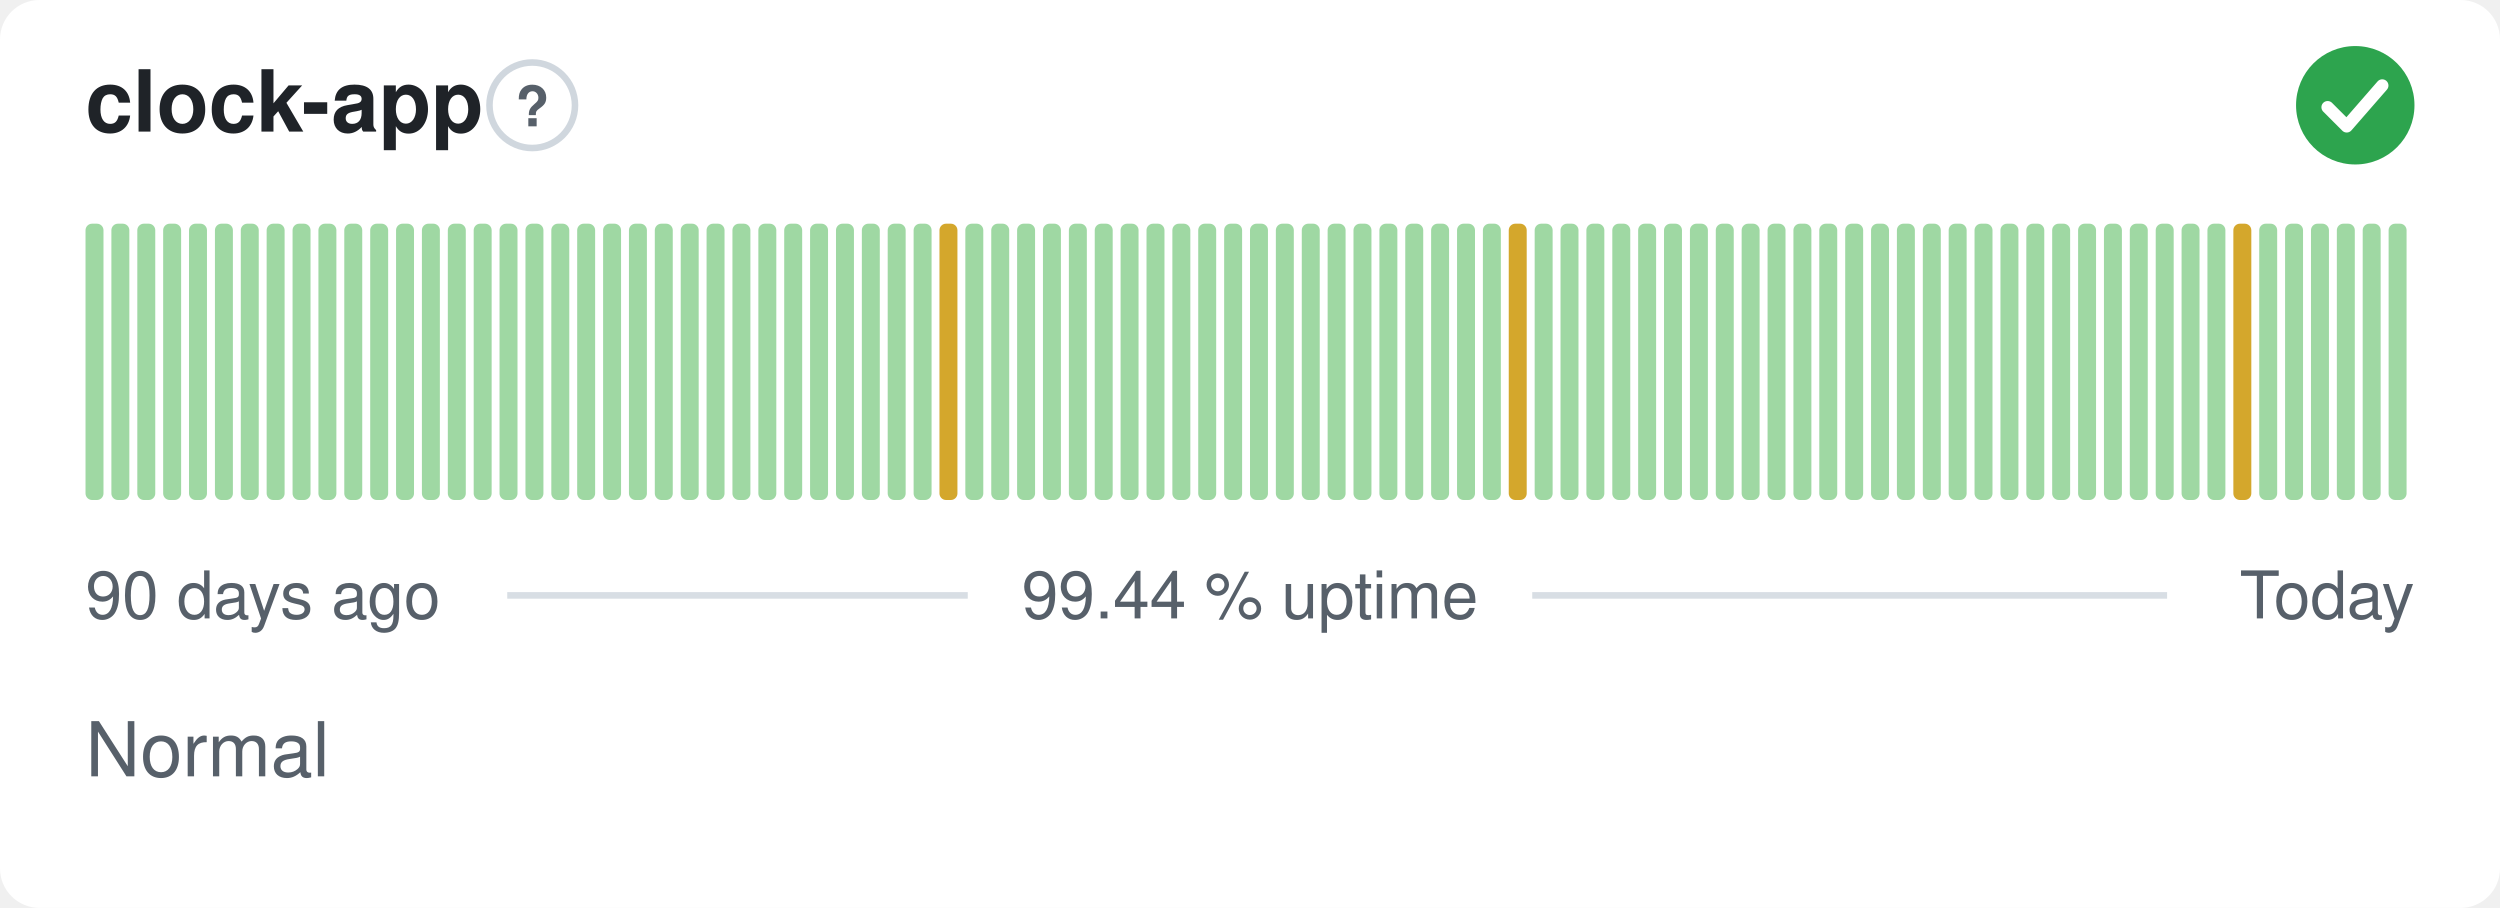
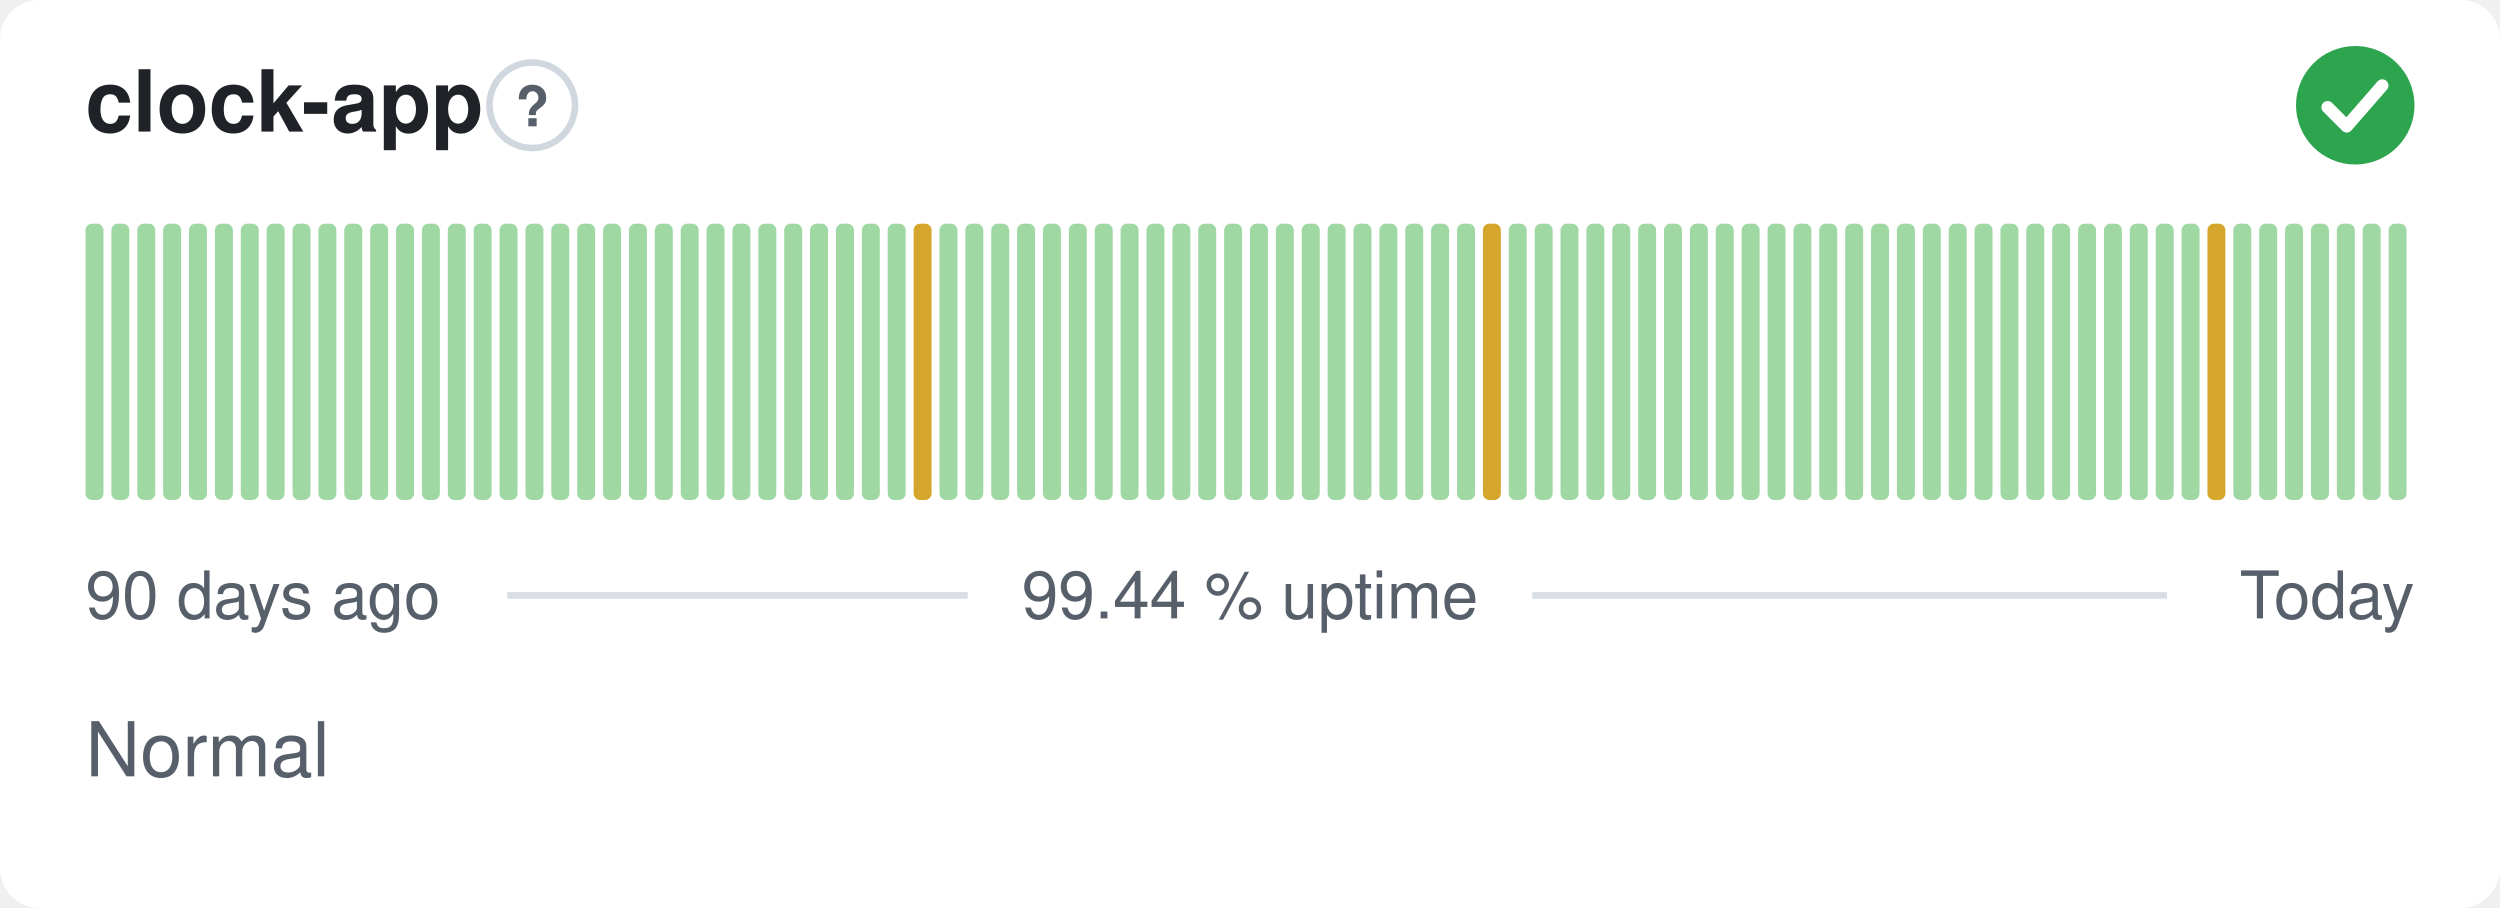
<svg xmlns="http://www.w3.org/2000/svg" width="380" height="138" viewBox="0 0 380 138" role="img" aria-label="clock-app: Normal, 99.44 % uptime over the last 90 days" font-family="-apple-system,BlinkMacSystemFont,'Segoe UI',Helvetica,Arial,sans-serif">
  <style>
    @media (prefers-color-scheme: dark) {
      .bg { fill: #0d1117 }
      .title { fill: #e6edf3 }
      .muted { fill: #8b949e }
      .hint { stroke: #30363d }
      .rule { stroke: #30363d }
      .nodata { fill: #21262d }
    }
  </style>
  <rect class="bg" width="380" height="138" rx="6" fill="#ffffff" />
  <text class="title" x="13" y="20" font-size="13" font-weight="600" fill="#1f2328">clock-app</text>
  <circle class="hint" cx="80.9" cy="16" r="6.5" fill="none" stroke="#d0d7de" stroke-width="1" />
  <text class="muted" x="80.9" y="19.2" text-anchor="middle" font-size="8.5" font-weight="700" fill="#57606a">?</text>
  <circle cx="358" cy="16" r="9" fill="#2da44e" />
  <path d="M353.80 16.30l2.90 2.90 5.40 -6.20" fill="none" stroke="#fff" stroke-width="1.89" stroke-linecap="round" stroke-linejoin="round" />
  <rect x="13.00" y="34.00" width="2.73" height="42.00" rx="1" fill="#9fd8a3" />
  <rect x="16.93" y="34.00" width="2.73" height="42.00" rx="1" fill="#9fd8a3" />
  <rect x="20.87" y="34.00" width="2.73" height="42.00" rx="1" fill="#9fd8a3" />
  <rect x="24.80" y="34.00" width="2.73" height="42.00" rx="1" fill="#9fd8a3" />
  <rect x="28.73" y="34.00" width="2.73" height="42.00" rx="1" fill="#9fd8a3" />
  <rect x="32.67" y="34.00" width="2.73" height="42.00" rx="1" fill="#9fd8a3" />
  <rect x="36.60" y="34.00" width="2.73" height="42.00" rx="1" fill="#9fd8a3" />
  <rect x="40.53" y="34.00" width="2.73" height="42.00" rx="1" fill="#9fd8a3" />
  <rect x="44.47" y="34.00" width="2.73" height="42.00" rx="1" fill="#9fd8a3" />
  <rect x="48.40" y="34.00" width="2.73" height="42.00" rx="1" fill="#9fd8a3" />
  <rect x="52.33" y="34.00" width="2.73" height="42.00" rx="1" fill="#9fd8a3" />
  <rect x="56.27" y="34.00" width="2.73" height="42.00" rx="1" fill="#9fd8a3" />
  <rect x="60.20" y="34.00" width="2.73" height="42.00" rx="1" fill="#9fd8a3" />
  <rect x="64.13" y="34.00" width="2.73" height="42.00" rx="1" fill="#9fd8a3" />
  <rect x="68.07" y="34.00" width="2.73" height="42.00" rx="1" fill="#9fd8a3" />
  <rect x="72.00" y="34.00" width="2.73" height="42.00" rx="1" fill="#9fd8a3" />
  <rect x="75.93" y="34.00" width="2.73" height="42.00" rx="1" fill="#9fd8a3" />
  <rect x="79.87" y="34.00" width="2.73" height="42.00" rx="1" fill="#9fd8a3" />
  <rect x="83.80" y="34.00" width="2.73" height="42.00" rx="1" fill="#9fd8a3" />
  <rect x="87.73" y="34.00" width="2.73" height="42.00" rx="1" fill="#9fd8a3" />
  <rect x="91.67" y="34.00" width="2.73" height="42.00" rx="1" fill="#9fd8a3" />
  <rect x="95.60" y="34.00" width="2.73" height="42.00" rx="1" fill="#9fd8a3" />
  <rect x="99.53" y="34.00" width="2.73" height="42.00" rx="1" fill="#9fd8a3" />
  <rect x="103.47" y="34.00" width="2.73" height="42.00" rx="1" fill="#9fd8a3" />
  <rect x="107.40" y="34.00" width="2.73" height="42.00" rx="1" fill="#9fd8a3" />
  <rect x="111.33" y="34.00" width="2.73" height="42.00" rx="1" fill="#9fd8a3" />
  <rect x="115.27" y="34.00" width="2.73" height="42.00" rx="1" fill="#9fd8a3" />
  <rect x="119.20" y="34.00" width="2.73" height="42.00" rx="1" fill="#9fd8a3" />
  <rect x="123.13" y="34.00" width="2.73" height="42.00" rx="1" fill="#9fd8a3" />
  <rect x="127.07" y="34.00" width="2.73" height="42.00" rx="1" fill="#9fd8a3" />
  <rect x="131.00" y="34.00" width="2.73" height="42.00" rx="1" fill="#9fd8a3" />
  <rect x="134.93" y="34.00" width="2.73" height="42.00" rx="1" fill="#9fd8a3" />
-   <rect x="138.87" y="34.00" width="2.73" height="42.00" rx="1" fill="#9fd8a3" />
-   <rect x="142.80" y="34.00" width="2.73" height="42.00" rx="1" fill="#d4a72c" />
+   <rect x="138.87" y="34.00" width="2.73" height="42.00" rx="1" fill="#d4a72c" />
+   <rect x="142.80" y="34.00" width="2.73" height="42.00" rx="1" fill="#9fd8a3" />
  <rect x="146.73" y="34.00" width="2.73" height="42.00" rx="1" fill="#9fd8a3" />
  <rect x="150.67" y="34.00" width="2.73" height="42.00" rx="1" fill="#9fd8a3" />
  <rect x="154.60" y="34.00" width="2.73" height="42.00" rx="1" fill="#9fd8a3" />
  <rect x="158.53" y="34.00" width="2.73" height="42.00" rx="1" fill="#9fd8a3" />
  <rect x="162.47" y="34.00" width="2.73" height="42.00" rx="1" fill="#9fd8a3" />
  <rect x="166.40" y="34.00" width="2.73" height="42.00" rx="1" fill="#9fd8a3" />
  <rect x="170.33" y="34.00" width="2.73" height="42.00" rx="1" fill="#9fd8a3" />
  <rect x="174.27" y="34.00" width="2.73" height="42.00" rx="1" fill="#9fd8a3" />
  <rect x="178.20" y="34.00" width="2.73" height="42.00" rx="1" fill="#9fd8a3" />
  <rect x="182.13" y="34.00" width="2.73" height="42.00" rx="1" fill="#9fd8a3" />
  <rect x="186.07" y="34.00" width="2.73" height="42.00" rx="1" fill="#9fd8a3" />
  <rect x="190.00" y="34.00" width="2.73" height="42.00" rx="1" fill="#9fd8a3" />
  <rect x="193.93" y="34.00" width="2.73" height="42.00" rx="1" fill="#9fd8a3" />
  <rect x="197.87" y="34.00" width="2.73" height="42.00" rx="1" fill="#9fd8a3" />
  <rect x="201.80" y="34.00" width="2.73" height="42.00" rx="1" fill="#9fd8a3" />
  <rect x="205.73" y="34.00" width="2.73" height="42.00" rx="1" fill="#9fd8a3" />
  <rect x="209.67" y="34.00" width="2.73" height="42.00" rx="1" fill="#9fd8a3" />
  <rect x="213.60" y="34.00" width="2.73" height="42.00" rx="1" fill="#9fd8a3" />
  <rect x="217.53" y="34.00" width="2.73" height="42.00" rx="1" fill="#9fd8a3" />
  <rect x="221.47" y="34.00" width="2.73" height="42.00" rx="1" fill="#9fd8a3" />
-   <rect x="225.40" y="34.00" width="2.73" height="42.00" rx="1" fill="#9fd8a3" />
-   <rect x="229.33" y="34.00" width="2.73" height="42.00" rx="1" fill="#d4a72c" />
+   <rect x="225.40" y="34.00" width="2.73" height="42.00" rx="1" fill="#d4a72c" />
+   <rect x="229.33" y="34.00" width="2.73" height="42.00" rx="1" fill="#9fd8a3" />
  <rect x="233.27" y="34.00" width="2.73" height="42.00" rx="1" fill="#9fd8a3" />
  <rect x="237.20" y="34.00" width="2.73" height="42.00" rx="1" fill="#9fd8a3" />
  <rect x="241.13" y="34.00" width="2.73" height="42.00" rx="1" fill="#9fd8a3" />
  <rect x="245.07" y="34.00" width="2.73" height="42.00" rx="1" fill="#9fd8a3" />
  <rect x="249.00" y="34.00" width="2.73" height="42.00" rx="1" fill="#9fd8a3" />
  <rect x="252.93" y="34.00" width="2.73" height="42.00" rx="1" fill="#9fd8a3" />
  <rect x="256.87" y="34.00" width="2.73" height="42.00" rx="1" fill="#9fd8a3" />
  <rect x="260.80" y="34.00" width="2.73" height="42.00" rx="1" fill="#9fd8a3" />
  <rect x="264.73" y="34.00" width="2.73" height="42.00" rx="1" fill="#9fd8a3" />
  <rect x="268.67" y="34.00" width="2.73" height="42.00" rx="1" fill="#9fd8a3" />
  <rect x="272.60" y="34.00" width="2.73" height="42.00" rx="1" fill="#9fd8a3" />
  <rect x="276.53" y="34.00" width="2.73" height="42.00" rx="1" fill="#9fd8a3" />
  <rect x="280.47" y="34.00" width="2.73" height="42.00" rx="1" fill="#9fd8a3" />
  <rect x="284.40" y="34.00" width="2.73" height="42.00" rx="1" fill="#9fd8a3" />
  <rect x="288.33" y="34.00" width="2.73" height="42.00" rx="1" fill="#9fd8a3" />
  <rect x="292.27" y="34.00" width="2.73" height="42.00" rx="1" fill="#9fd8a3" />
  <rect x="296.20" y="34.00" width="2.73" height="42.00" rx="1" fill="#9fd8a3" />
  <rect x="300.13" y="34.00" width="2.73" height="42.00" rx="1" fill="#9fd8a3" />
  <rect x="304.07" y="34.00" width="2.73" height="42.00" rx="1" fill="#9fd8a3" />
  <rect x="308.00" y="34.00" width="2.73" height="42.00" rx="1" fill="#9fd8a3" />
  <rect x="311.93" y="34.00" width="2.73" height="42.00" rx="1" fill="#9fd8a3" />
  <rect x="315.87" y="34.00" width="2.73" height="42.00" rx="1" fill="#9fd8a3" />
  <rect x="319.80" y="34.00" width="2.73" height="42.00" rx="1" fill="#9fd8a3" />
  <rect x="323.73" y="34.00" width="2.73" height="42.00" rx="1" fill="#9fd8a3" />
  <rect x="327.67" y="34.00" width="2.73" height="42.00" rx="1" fill="#9fd8a3" />
  <rect x="331.60" y="34.00" width="2.73" height="42.00" rx="1" fill="#9fd8a3" />
-   <rect x="335.53" y="34.00" width="2.73" height="42.00" rx="1" fill="#9fd8a3" />
-   <rect x="339.47" y="34.00" width="2.73" height="42.00" rx="1" fill="#d4a72c" />
+   <rect x="335.53" y="34.00" width="2.73" height="42.00" rx="1" fill="#d4a72c" />
+   <rect x="339.47" y="34.00" width="2.73" height="42.00" rx="1" fill="#9fd8a3" />
  <rect x="343.40" y="34.00" width="2.73" height="42.00" rx="1" fill="#9fd8a3" />
  <rect x="347.33" y="34.00" width="2.73" height="42.00" rx="1" fill="#9fd8a3" />
  <rect x="351.27" y="34.00" width="2.73" height="42.00" rx="1" fill="#9fd8a3" />
  <rect x="355.20" y="34.00" width="2.73" height="42.00" rx="1" fill="#9fd8a3" />
  <rect x="359.13" y="34.00" width="2.73" height="42.00" rx="1" fill="#9fd8a3" />
  <rect x="363.07" y="34.00" width="2.73" height="42.00" rx="1" fill="#9fd8a3" />
  <text class="muted" x="13" y="94" font-size="10" fill="#57606a">90 days ago</text>
  <text class="muted" x="190" y="94" text-anchor="middle" font-size="10" fill="#57606a">99.44 % uptime</text>
  <text class="muted" x="367" y="94" text-anchor="end" font-size="10" fill="#57606a">Today</text>
  <line class="rule" x1="77.1" y1="90.5" x2="147.1" y2="90.5" stroke="#d8dee4" stroke-width="1" />
  <line class="rule" x1="232.9" y1="90.5" x2="329.4" y2="90.5" stroke="#d8dee4" stroke-width="1" />
  <text class="muted" x="13" y="118" font-size="11.5" fill="#57606a">Normal</text>
</svg>
